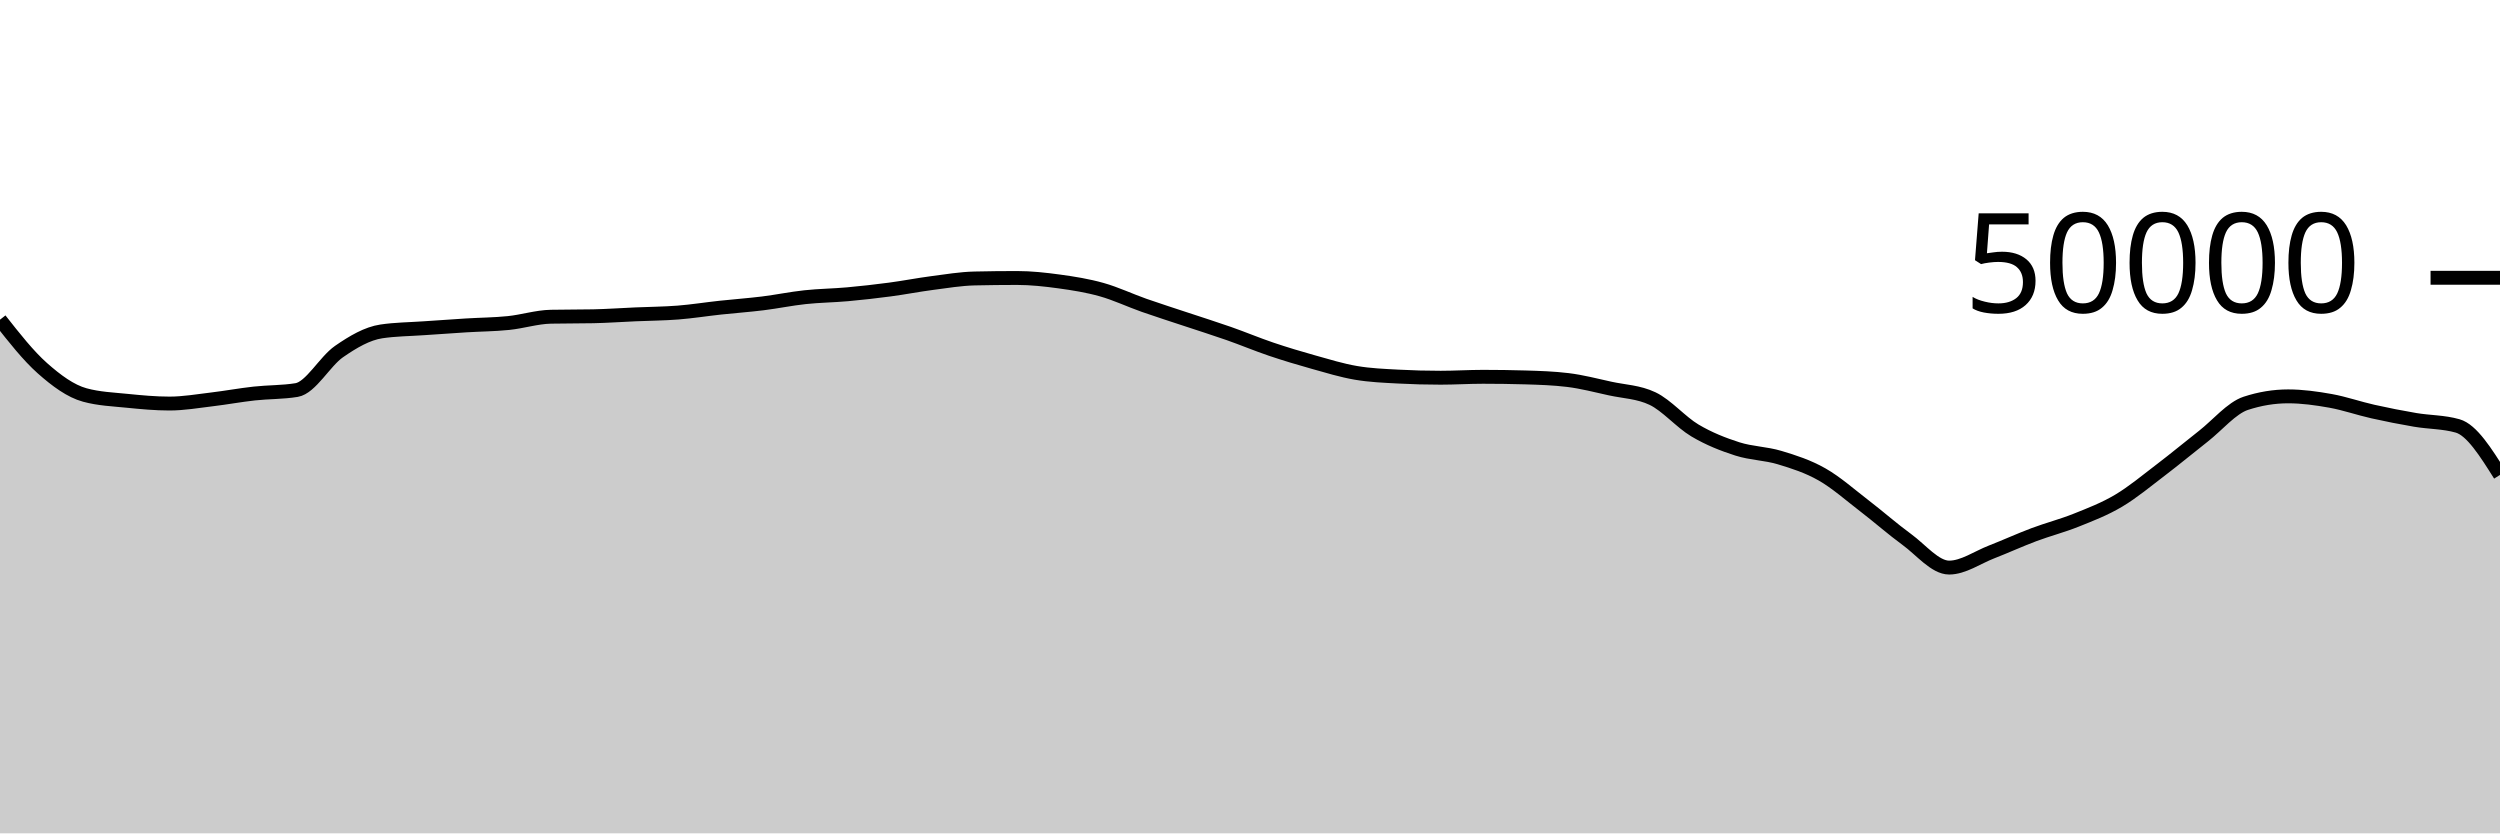
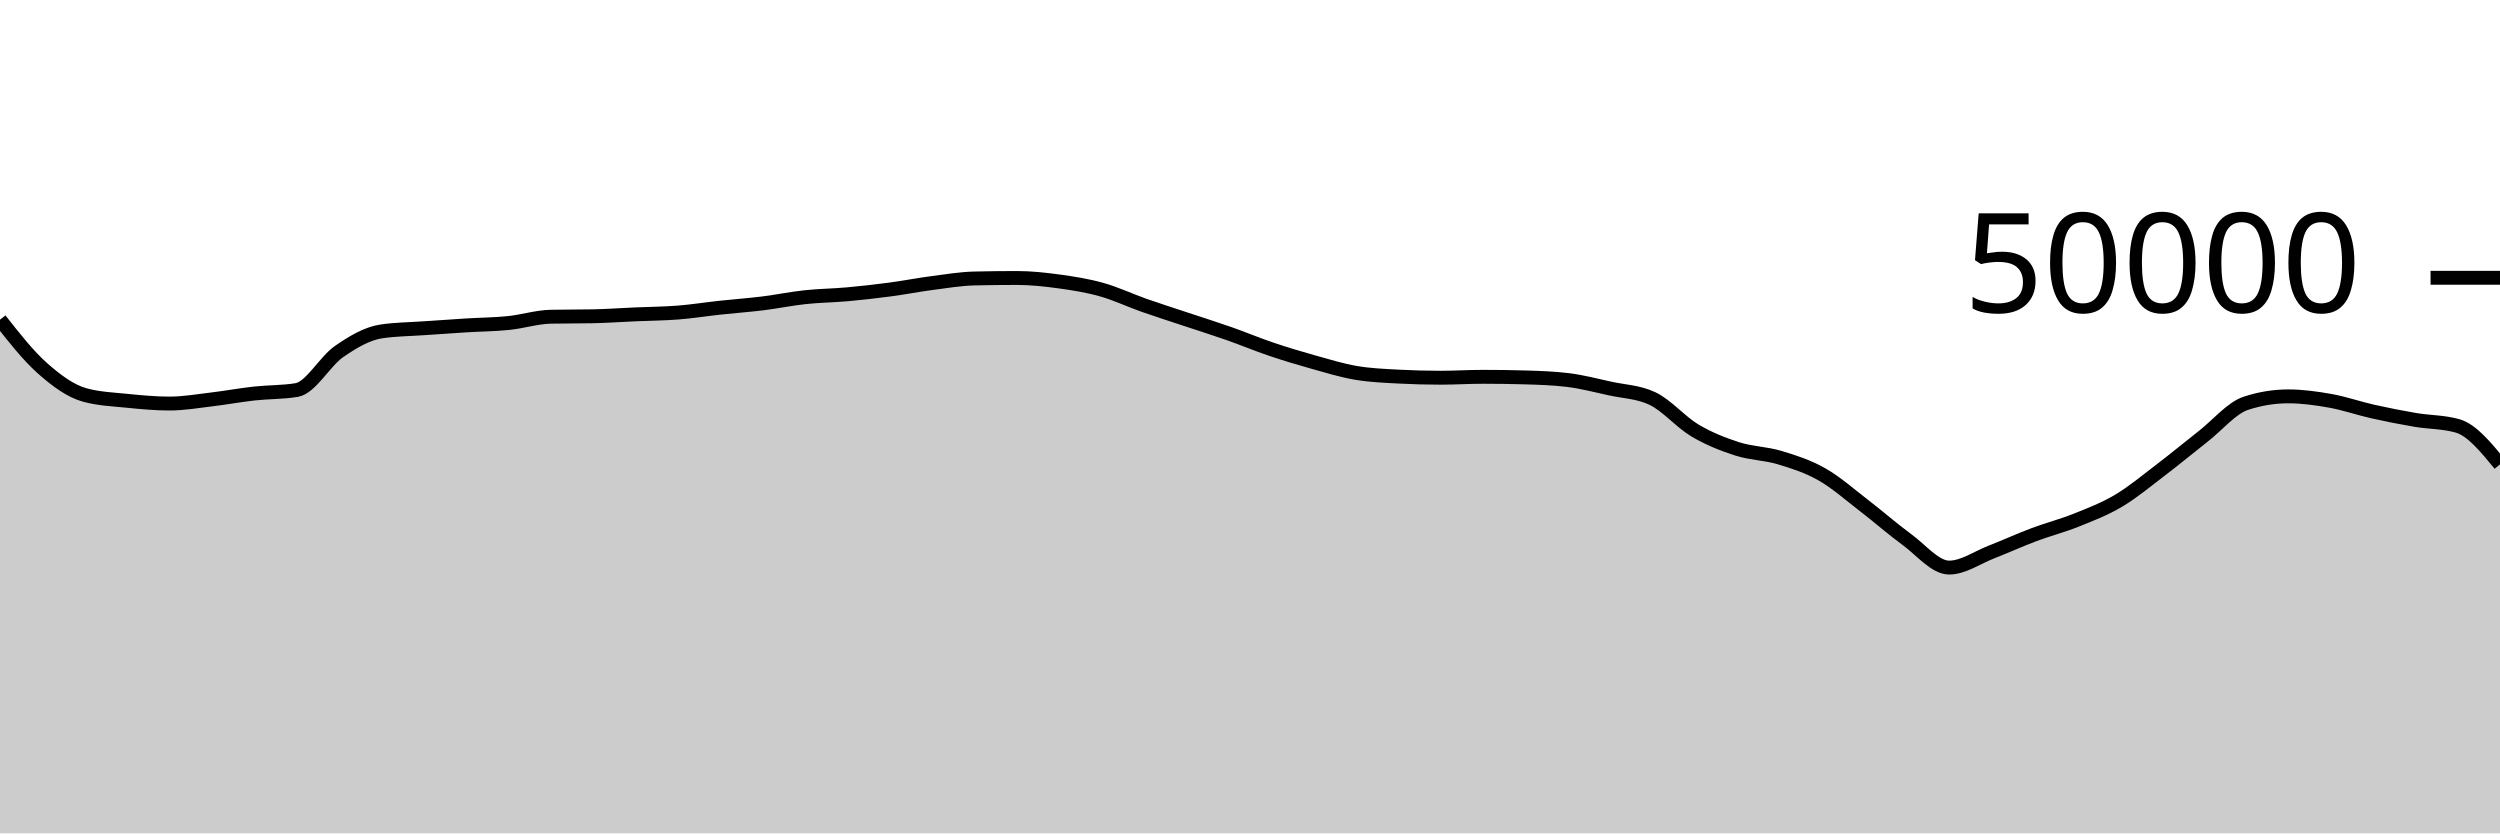
<svg xmlns="http://www.w3.org/2000/svg" viewBox="0 0 180 60">
  <g transform="translate(0,20)">
-     <path class="area" fill="rgba(0, 0, 0, 0.2)" d="M0,3.018C1.017,4.312,2.034,5.606,3.051,6.51C4.068,7.413,5.085,8.16,6.102,8.439C7.119,8.718,8.136,8.755,9.153,8.858C10.169,8.96,11.186,9.056,12.203,9.056C13.22,9.056,14.237,8.877,15.254,8.756C16.271,8.635,17.288,8.445,18.305,8.333C19.322,8.221,20.339,8.25,21.356,8.083C22.373,7.917,23.39,6.017,24.407,5.314C25.424,4.61,26.441,4.012,27.458,3.861C28.475,3.709,29.492,3.706,30.508,3.634C31.525,3.562,32.542,3.491,33.559,3.429C34.576,3.366,35.593,3.363,36.61,3.258C37.627,3.154,38.644,2.825,39.661,2.804C40.678,2.783,41.695,2.793,42.712,2.772C43.729,2.751,44.746,2.677,45.763,2.633C46.78,2.588,47.797,2.584,48.814,2.504C49.831,2.424,50.847,2.261,51.864,2.151C52.881,2.041,53.898,1.97,54.915,1.844C55.932,1.718,56.949,1.506,57.966,1.397C58.983,1.287,60,1.28,61.017,1.188C62.034,1.096,63.051,0.981,64.068,0.846C65.085,0.711,66.102,0.511,67.119,0.378C68.136,0.246,69.153,0.073,70.169,0.05C71.186,0.027,72.203,0.015,73.22,0.015C74.237,0.015,75.254,0.127,76.271,0.266C77.288,0.406,78.305,0.567,79.322,0.854C80.339,1.14,81.356,1.625,82.373,1.983C83.39,2.341,84.407,2.661,85.424,3C86.441,3.339,87.458,3.657,88.475,4.014C89.492,4.371,90.508,4.798,91.525,5.142C92.542,5.485,93.559,5.79,94.576,6.074C95.593,6.359,96.61,6.673,97.627,6.846C98.644,7.02,99.661,7.06,100.678,7.114C101.695,7.169,102.712,7.196,103.729,7.196C104.746,7.196,105.763,7.13,106.78,7.13C107.797,7.13,108.814,7.145,109.831,7.174C110.847,7.204,111.864,7.237,112.881,7.361C113.898,7.485,114.915,7.752,115.932,7.975C116.949,8.198,117.966,8.216,118.983,8.698C120,9.181,121.017,10.389,122.034,10.993C123.051,11.597,124.068,11.995,125.085,12.321C126.102,12.647,127.119,12.642,128.136,12.948C129.153,13.254,130.169,13.579,131.186,14.158C132.203,14.736,133.22,15.64,134.237,16.42C135.254,17.2,136.271,18.099,137.288,18.84C138.305,19.581,139.322,20.866,140.339,20.866C141.356,20.866,142.373,20.136,143.39,19.741C144.407,19.346,145.424,18.879,146.441,18.497C147.458,18.115,148.475,17.858,149.492,17.45C150.508,17.043,151.525,16.655,152.542,16.05C153.559,15.446,154.576,14.597,155.593,13.823C156.61,13.049,157.627,12.203,158.644,11.406C159.661,10.608,160.678,9.374,161.695,9.039C162.712,8.705,163.729,8.538,164.746,8.538C165.763,8.538,166.78,8.68,167.797,8.862C168.814,9.045,169.831,9.403,170.847,9.631C171.864,9.859,172.881,10.06,173.898,10.232C174.915,10.404,175.932,10.377,176.949,10.666C177.966,10.955,178.983,12.575,180,14.194L180,40C178.983,40,177.966,40,176.949,40C175.932,40,174.915,40,173.898,40C172.881,40,171.864,40,170.847,40C169.831,40,168.814,40,167.797,40C166.78,40,165.763,40,164.746,40C163.729,40,162.712,40,161.695,40C160.678,40,159.661,40,158.644,40C157.627,40,156.61,40,155.593,40C154.576,40,153.559,40,152.542,40C151.525,40,150.508,40,149.492,40C148.475,40,147.458,40,146.441,40C145.424,40,144.407,40,143.39,40C142.373,40,141.356,40,140.339,40C139.322,40,138.305,40,137.288,40C136.271,40,135.254,40,134.237,40C133.22,40,132.203,40,131.186,40C130.169,40,129.153,40,128.136,40C127.119,40,126.102,40,125.085,40C124.068,40,123.051,40,122.034,40C121.017,40,120,40,118.983,40C117.966,40,116.949,40,115.932,40C114.915,40,113.898,40,112.881,40C111.864,40,110.847,40,109.831,40C108.814,40,107.797,40,106.78,40C105.763,40,104.746,40,103.729,40C102.712,40,101.695,40,100.678,40C99.661,40,98.644,40,97.627,40C96.61,40,95.593,40,94.576,40C93.559,40,92.542,40,91.525,40C90.508,40,89.492,40,88.475,40C87.458,40,86.441,40,85.424,40C84.407,40,83.39,40,82.373,40C81.356,40,80.339,40,79.322,40C78.305,40,77.288,40,76.271,40C75.254,40,74.237,40,73.22,40C72.203,40,71.186,40,70.169,40C69.153,40,68.136,40,67.119,40C66.102,40,65.085,40,64.068,40C63.051,40,62.034,40,61.017,40C60,40,58.983,40,57.966,40C56.949,40,55.932,40,54.915,40C53.898,40,52.881,40,51.864,40C50.847,40,49.831,40,48.814,40C47.797,40,46.78,40,45.763,40C44.746,40,43.729,40,42.712,40C41.695,40,40.678,40,39.661,40C38.644,40,37.627,40,36.61,40C35.593,40,34.576,40,33.559,40C32.542,40,31.525,40,30.508,40C29.492,40,28.475,40,27.458,40C26.441,40,25.424,40,24.407,40C23.39,40,22.373,40,21.356,40C20.339,40,19.322,40,18.305,40C17.288,40,16.271,40,15.254,40C14.237,40,13.22,40,12.203,40C11.186,40,10.169,40,9.153,40C8.136,40,7.119,40,6.102,40C5.085,40,4.068,40,3.051,40C2.034,40,1.017,40,0,40Z" />
-     <path class="line" stroke="black" fill="none" d="M0,3.018C1.017,4.312,2.034,5.606,3.051,6.51C4.068,7.413,5.085,8.16,6.102,8.439C7.119,8.718,8.136,8.755,9.153,8.858C10.169,8.96,11.186,9.056,12.203,9.056C13.22,9.056,14.237,8.877,15.254,8.756C16.271,8.635,17.288,8.445,18.305,8.333C19.322,8.221,20.339,8.25,21.356,8.083C22.373,7.917,23.39,6.017,24.407,5.314C25.424,4.61,26.441,4.012,27.458,3.861C28.475,3.709,29.492,3.706,30.508,3.634C31.525,3.562,32.542,3.491,33.559,3.429C34.576,3.366,35.593,3.363,36.61,3.258C37.627,3.154,38.644,2.825,39.661,2.804C40.678,2.783,41.695,2.793,42.712,2.772C43.729,2.751,44.746,2.677,45.763,2.633C46.78,2.588,47.797,2.584,48.814,2.504C49.831,2.424,50.847,2.261,51.864,2.151C52.881,2.041,53.898,1.97,54.915,1.844C55.932,1.718,56.949,1.506,57.966,1.397C58.983,1.287,60,1.28,61.017,1.188C62.034,1.096,63.051,0.981,64.068,0.846C65.085,0.711,66.102,0.511,67.119,0.378C68.136,0.246,69.153,0.073,70.169,0.05C71.186,0.027,72.203,0.015,73.22,0.015C74.237,0.015,75.254,0.127,76.271,0.266C77.288,0.406,78.305,0.567,79.322,0.854C80.339,1.14,81.356,1.625,82.373,1.983C83.39,2.341,84.407,2.661,85.424,3C86.441,3.339,87.458,3.657,88.475,4.014C89.492,4.371,90.508,4.798,91.525,5.142C92.542,5.485,93.559,5.79,94.576,6.074C95.593,6.359,96.61,6.673,97.627,6.846C98.644,7.02,99.661,7.06,100.678,7.114C101.695,7.169,102.712,7.196,103.729,7.196C104.746,7.196,105.763,7.13,106.78,7.13C107.797,7.13,108.814,7.145,109.831,7.174C110.847,7.204,111.864,7.237,112.881,7.361C113.898,7.485,114.915,7.752,115.932,7.975C116.949,8.198,117.966,8.216,118.983,8.698C120,9.181,121.017,10.389,122.034,10.993C123.051,11.597,124.068,11.995,125.085,12.321C126.102,12.647,127.119,12.642,128.136,12.948C129.153,13.254,130.169,13.579,131.186,14.158C132.203,14.736,133.22,15.64,134.237,16.42C135.254,17.2,136.271,18.099,137.288,18.84C138.305,19.581,139.322,20.866,140.339,20.866C141.356,20.866,142.373,20.136,143.39,19.741C144.407,19.346,145.424,18.879,146.441,18.497C147.458,18.115,148.475,17.858,149.492,17.45C150.508,17.043,151.525,16.655,152.542,16.05C153.559,15.446,154.576,14.597,155.593,13.823C156.61,13.049,157.627,12.203,158.644,11.406C159.661,10.608,160.678,9.374,161.695,9.039C162.712,8.705,163.729,8.538,164.746,8.538C165.763,8.538,166.78,8.68,167.797,8.862C168.814,9.045,169.831,9.403,170.847,9.631C171.864,9.859,172.881,10.06,173.898,10.232C174.915,10.404,175.932,10.377,176.949,10.666C177.966,10.955,178.983,12.575,180,14.194" />
+     <path class="area" fill="rgba(0, 0, 0, 0.2)" d="M0,3.018C1.017,4.312,2.034,5.606,3.051,6.51C4.068,7.413,5.085,8.16,6.102,8.439C7.119,8.718,8.136,8.755,9.153,8.858C10.169,8.96,11.186,9.056,12.203,9.056C13.22,9.056,14.237,8.877,15.254,8.756C16.271,8.635,17.288,8.445,18.305,8.333C19.322,8.221,20.339,8.25,21.356,8.083C22.373,7.917,23.39,6.017,24.407,5.314C25.424,4.61,26.441,4.012,27.458,3.861C28.475,3.709,29.492,3.706,30.508,3.634C31.525,3.562,32.542,3.491,33.559,3.429C34.576,3.366,35.593,3.363,36.61,3.258C37.627,3.154,38.644,2.825,39.661,2.804C40.678,2.783,41.695,2.793,42.712,2.772C43.729,2.751,44.746,2.677,45.763,2.633C46.78,2.588,47.797,2.584,48.814,2.504C49.831,2.424,50.847,2.261,51.864,2.151C52.881,2.041,53.898,1.97,54.915,1.844C55.932,1.718,56.949,1.506,57.966,1.397C58.983,1.287,60,1.28,61.017,1.188C62.034,1.096,63.051,0.981,64.068,0.846C65.085,0.711,66.102,0.511,67.119,0.378C68.136,0.246,69.153,0.073,70.169,0.05C71.186,0.027,72.203,0.015,73.22,0.015C74.237,0.015,75.254,0.127,76.271,0.266C77.288,0.406,78.305,0.567,79.322,0.854C80.339,1.14,81.356,1.625,82.373,1.983C83.39,2.341,84.407,2.661,85.424,3C86.441,3.339,87.458,3.657,88.475,4.014C89.492,4.371,90.508,4.798,91.525,5.142C92.542,5.485,93.559,5.79,94.576,6.074C95.593,6.359,96.61,6.673,97.627,6.846C98.644,7.02,99.661,7.06,100.678,7.114C101.695,7.169,102.712,7.196,103.729,7.196C104.746,7.196,105.763,7.13,106.78,7.13C107.797,7.13,108.814,7.145,109.831,7.174C110.847,7.204,111.864,7.237,112.881,7.361C113.898,7.485,114.915,7.752,115.932,7.975C116.949,8.198,117.966,8.216,118.983,8.698C120,9.181,121.017,10.389,122.034,10.993C123.051,11.597,124.068,11.995,125.085,12.321C126.102,12.647,127.119,12.642,128.136,12.948C129.153,13.254,130.169,13.579,131.186,14.158C132.203,14.736,133.22,15.64,134.237,16.42C135.254,17.2,136.271,18.099,137.288,18.84C138.305,19.581,139.322,20.866,140.339,20.866C141.356,20.866,142.373,20.136,143.39,19.741C144.407,19.346,145.424,18.879,146.441,18.497C147.458,18.115,148.475,17.858,149.492,17.45C150.508,17.043,151.525,16.655,152.542,16.05C153.559,15.446,154.576,14.597,155.593,13.823C156.61,13.049,157.627,12.203,158.644,11.406C159.661,10.608,160.678,9.374,161.695,9.039C162.712,8.705,163.729,8.538,164.746,8.538C165.763,8.538,166.78,8.68,167.797,8.862C168.814,9.045,169.831,9.403,170.847,9.631C171.864,9.859,172.881,10.06,173.898,10.232C174.915,10.404,175.932,10.377,176.949,10.666C177.966,10.955,178.983,12.195,180,13.435L180,40C178.983,40,177.966,40,176.949,40C175.932,40,174.915,40,173.898,40C172.881,40,171.864,40,170.847,40C169.831,40,168.814,40,167.797,40C166.78,40,165.763,40,164.746,40C163.729,40,162.712,40,161.695,40C160.678,40,159.661,40,158.644,40C157.627,40,156.61,40,155.593,40C154.576,40,153.559,40,152.542,40C151.525,40,150.508,40,149.492,40C148.475,40,147.458,40,146.441,40C145.424,40,144.407,40,143.39,40C142.373,40,141.356,40,140.339,40C139.322,40,138.305,40,137.288,40C136.271,40,135.254,40,134.237,40C133.22,40,132.203,40,131.186,40C130.169,40,129.153,40,128.136,40C127.119,40,126.102,40,125.085,40C124.068,40,123.051,40,122.034,40C121.017,40,120,40,118.983,40C117.966,40,116.949,40,115.932,40C114.915,40,113.898,40,112.881,40C111.864,40,110.847,40,109.831,40C108.814,40,107.797,40,106.78,40C105.763,40,104.746,40,103.729,40C102.712,40,101.695,40,100.678,40C99.661,40,98.644,40,97.627,40C96.61,40,95.593,40,94.576,40C93.559,40,92.542,40,91.525,40C90.508,40,89.492,40,88.475,40C87.458,40,86.441,40,85.424,40C84.407,40,83.39,40,82.373,40C81.356,40,80.339,40,79.322,40C78.305,40,77.288,40,76.271,40C75.254,40,74.237,40,73.22,40C72.203,40,71.186,40,70.169,40C69.153,40,68.136,40,67.119,40C66.102,40,65.085,40,64.068,40C63.051,40,62.034,40,61.017,40C60,40,58.983,40,57.966,40C56.949,40,55.932,40,54.915,40C53.898,40,52.881,40,51.864,40C50.847,40,49.831,40,48.814,40C47.797,40,46.78,40,45.763,40C44.746,40,43.729,40,42.712,40C41.695,40,40.678,40,39.661,40C38.644,40,37.627,40,36.61,40C35.593,40,34.576,40,33.559,40C32.542,40,31.525,40,30.508,40C29.492,40,28.475,40,27.458,40C26.441,40,25.424,40,24.407,40C23.39,40,22.373,40,21.356,40C20.339,40,19.322,40,18.305,40C17.288,40,16.271,40,15.254,40C14.237,40,13.22,40,12.203,40C11.186,40,10.169,40,9.153,40C8.136,40,7.119,40,6.102,40C5.085,40,4.068,40,3.051,40C2.034,40,1.017,40,0,40Z" />
+     <path class="line" stroke="black" fill="none" d="M0,3.018C1.017,4.312,2.034,5.606,3.051,6.51C4.068,7.413,5.085,8.16,6.102,8.439C7.119,8.718,8.136,8.755,9.153,8.858C10.169,8.96,11.186,9.056,12.203,9.056C13.22,9.056,14.237,8.877,15.254,8.756C16.271,8.635,17.288,8.445,18.305,8.333C19.322,8.221,20.339,8.25,21.356,8.083C22.373,7.917,23.39,6.017,24.407,5.314C25.424,4.61,26.441,4.012,27.458,3.861C28.475,3.709,29.492,3.706,30.508,3.634C31.525,3.562,32.542,3.491,33.559,3.429C34.576,3.366,35.593,3.363,36.61,3.258C37.627,3.154,38.644,2.825,39.661,2.804C40.678,2.783,41.695,2.793,42.712,2.772C43.729,2.751,44.746,2.677,45.763,2.633C46.78,2.588,47.797,2.584,48.814,2.504C49.831,2.424,50.847,2.261,51.864,2.151C52.881,2.041,53.898,1.97,54.915,1.844C55.932,1.718,56.949,1.506,57.966,1.397C58.983,1.287,60,1.28,61.017,1.188C62.034,1.096,63.051,0.981,64.068,0.846C65.085,0.711,66.102,0.511,67.119,0.378C68.136,0.246,69.153,0.073,70.169,0.05C71.186,0.027,72.203,0.015,73.22,0.015C74.237,0.015,75.254,0.127,76.271,0.266C77.288,0.406,78.305,0.567,79.322,0.854C80.339,1.14,81.356,1.625,82.373,1.983C83.39,2.341,84.407,2.661,85.424,3C86.441,3.339,87.458,3.657,88.475,4.014C89.492,4.371,90.508,4.798,91.525,5.142C92.542,5.485,93.559,5.79,94.576,6.074C95.593,6.359,96.61,6.673,97.627,6.846C98.644,7.02,99.661,7.06,100.678,7.114C101.695,7.169,102.712,7.196,103.729,7.196C104.746,7.196,105.763,7.13,106.78,7.13C107.797,7.13,108.814,7.145,109.831,7.174C110.847,7.204,111.864,7.237,112.881,7.361C113.898,7.485,114.915,7.752,115.932,7.975C116.949,8.198,117.966,8.216,118.983,8.698C120,9.181,121.017,10.389,122.034,10.993C123.051,11.597,124.068,11.995,125.085,12.321C126.102,12.647,127.119,12.642,128.136,12.948C129.153,13.254,130.169,13.579,131.186,14.158C132.203,14.736,133.22,15.64,134.237,16.42C135.254,17.2,136.271,18.099,137.288,18.84C138.305,19.581,139.322,20.866,140.339,20.866C141.356,20.866,142.373,20.136,143.39,19.741C144.407,19.346,145.424,18.879,146.441,18.497C147.458,18.115,148.475,17.858,149.492,17.45C150.508,17.043,151.525,16.655,152.542,16.05C153.559,15.446,154.576,14.597,155.593,13.823C156.61,13.049,157.627,12.203,158.644,11.406C159.661,10.608,160.678,9.374,161.695,9.039C162.712,8.705,163.729,8.538,164.746,8.538C165.763,8.538,166.78,8.68,167.797,8.862C168.814,9.045,169.831,9.403,170.847,9.631C171.864,9.859,172.881,10.06,173.898,10.232C174.915,10.404,175.932,10.377,176.949,10.666C177.966,10.955,178.983,12.195,180,13.435" />
    <path class="axis-ceiling" stroke-width="1" stroke="black" fill="none" d="M175,0L180,0" />
    <text class="axis-ceiling-label" font-family="sans-serif" text-anchor="end" font-size="10px" x="170" y="2.5">50000</text>
  </g>
</svg>
